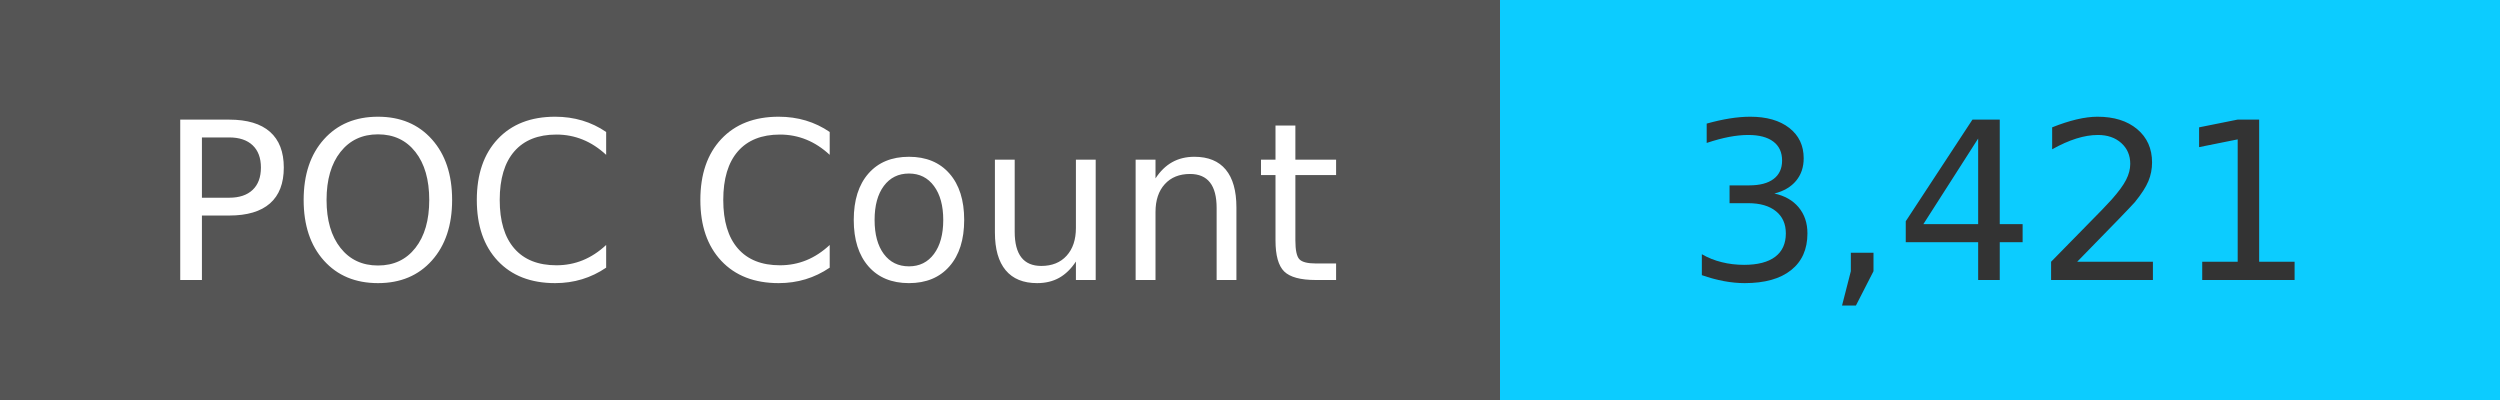
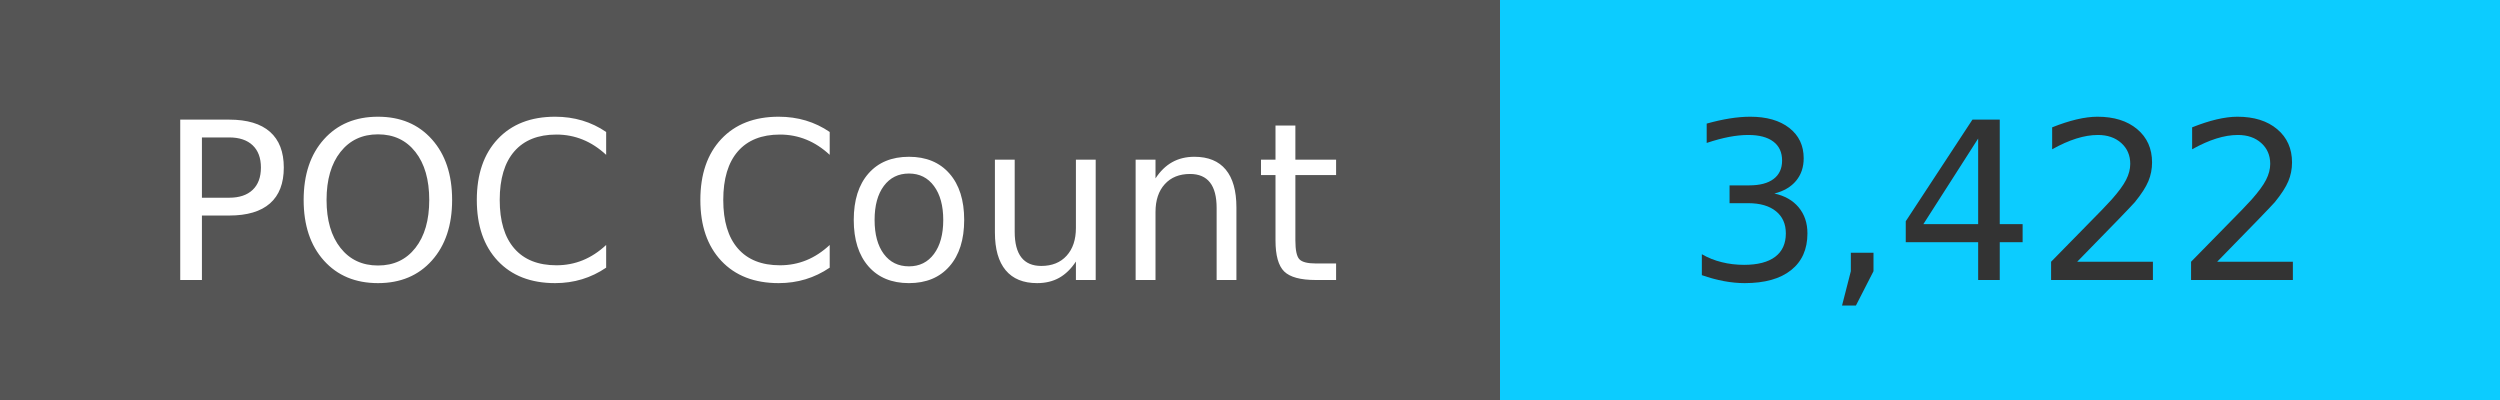
<svg xmlns="http://www.w3.org/2000/svg" width="125" height="20" role="img">
  <linearGradient id="s" x2="0" y2="100%">
    <stop offset="0" stop-color="#bbb" stop-opacity=".1" />
    <stop offset="1" stop-opacity=".1" />
  </linearGradient>
  <g>
    <rect width="75" height="20" fill="#555" />
    <rect x="75" width="267" height="20" fill="#0cccff" />
  </g>
  <g fill="#fff" text-anchor="middle" font-family="Verdana,Geneva,DejaVu Sans,sans-serif" text-rendering="geometricPrecision" font-size="110">
    <text x="375" y="140" transform="scale(.1)" fill="#fff">
            POC Count
        </text>
    <text x="1000" y="140" transform="scale(.1)" fill="#333">
-             3,421
+             3,422
        </text>
  </g>
</svg>
